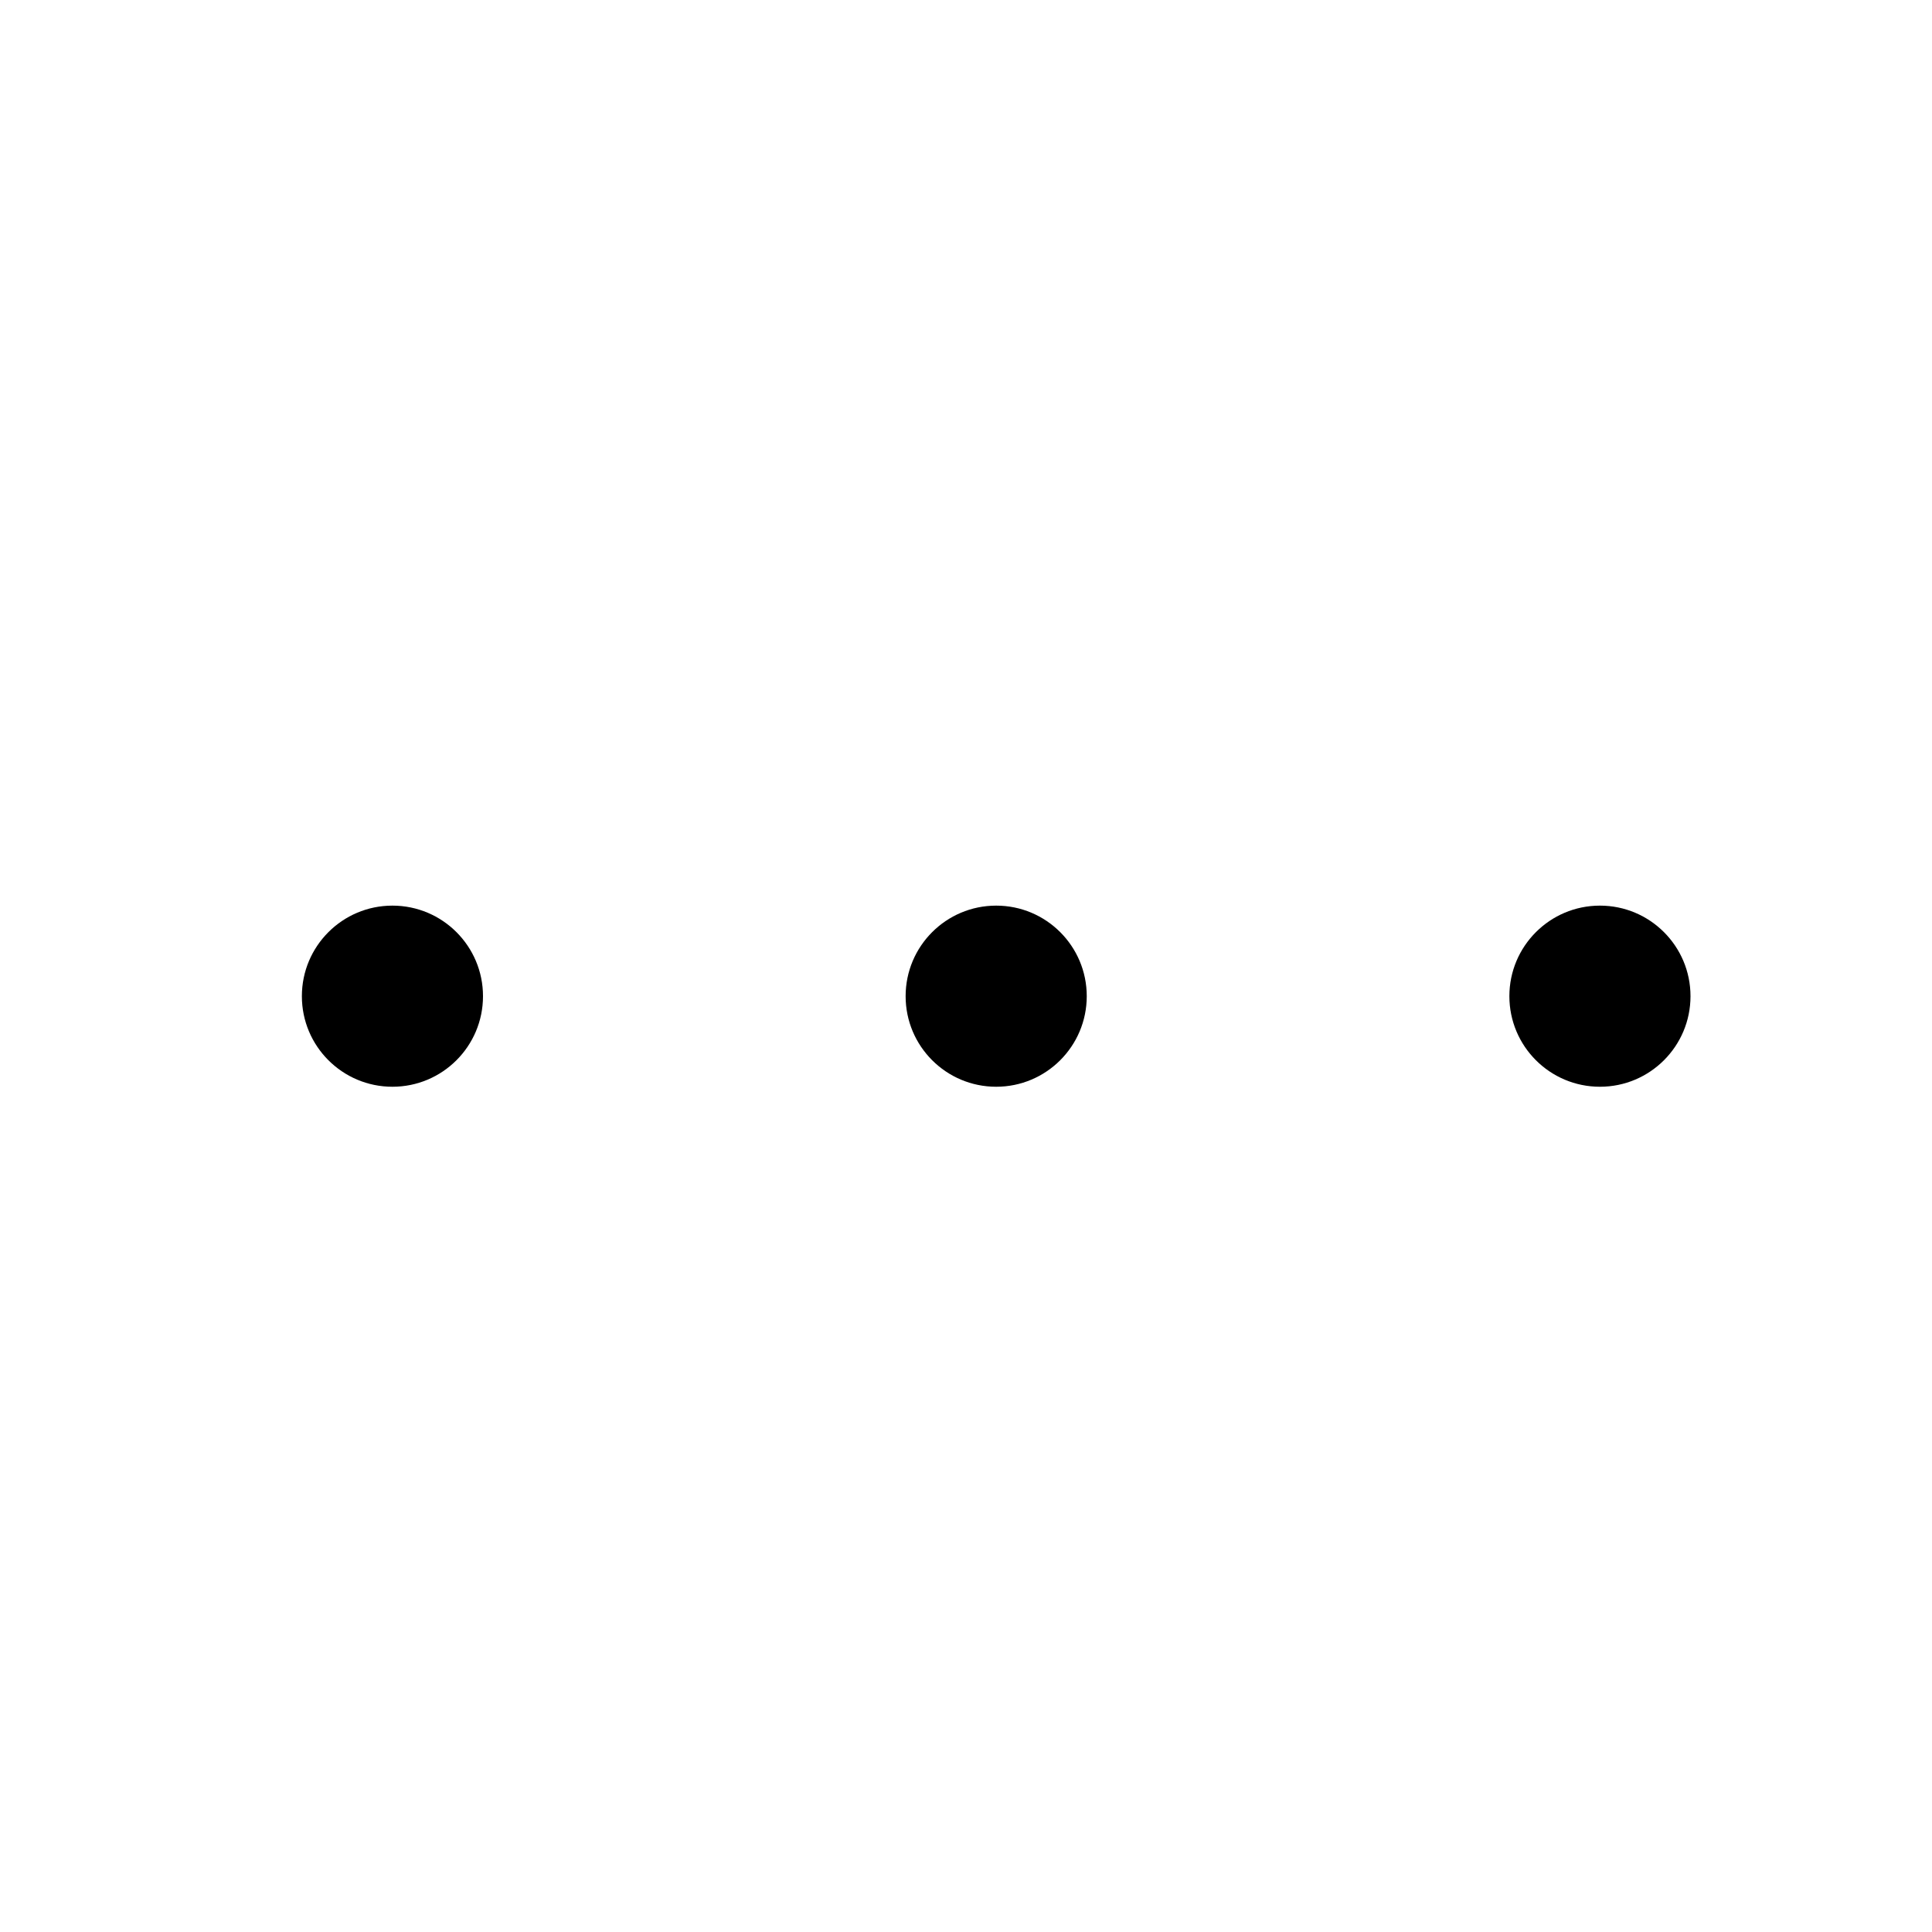
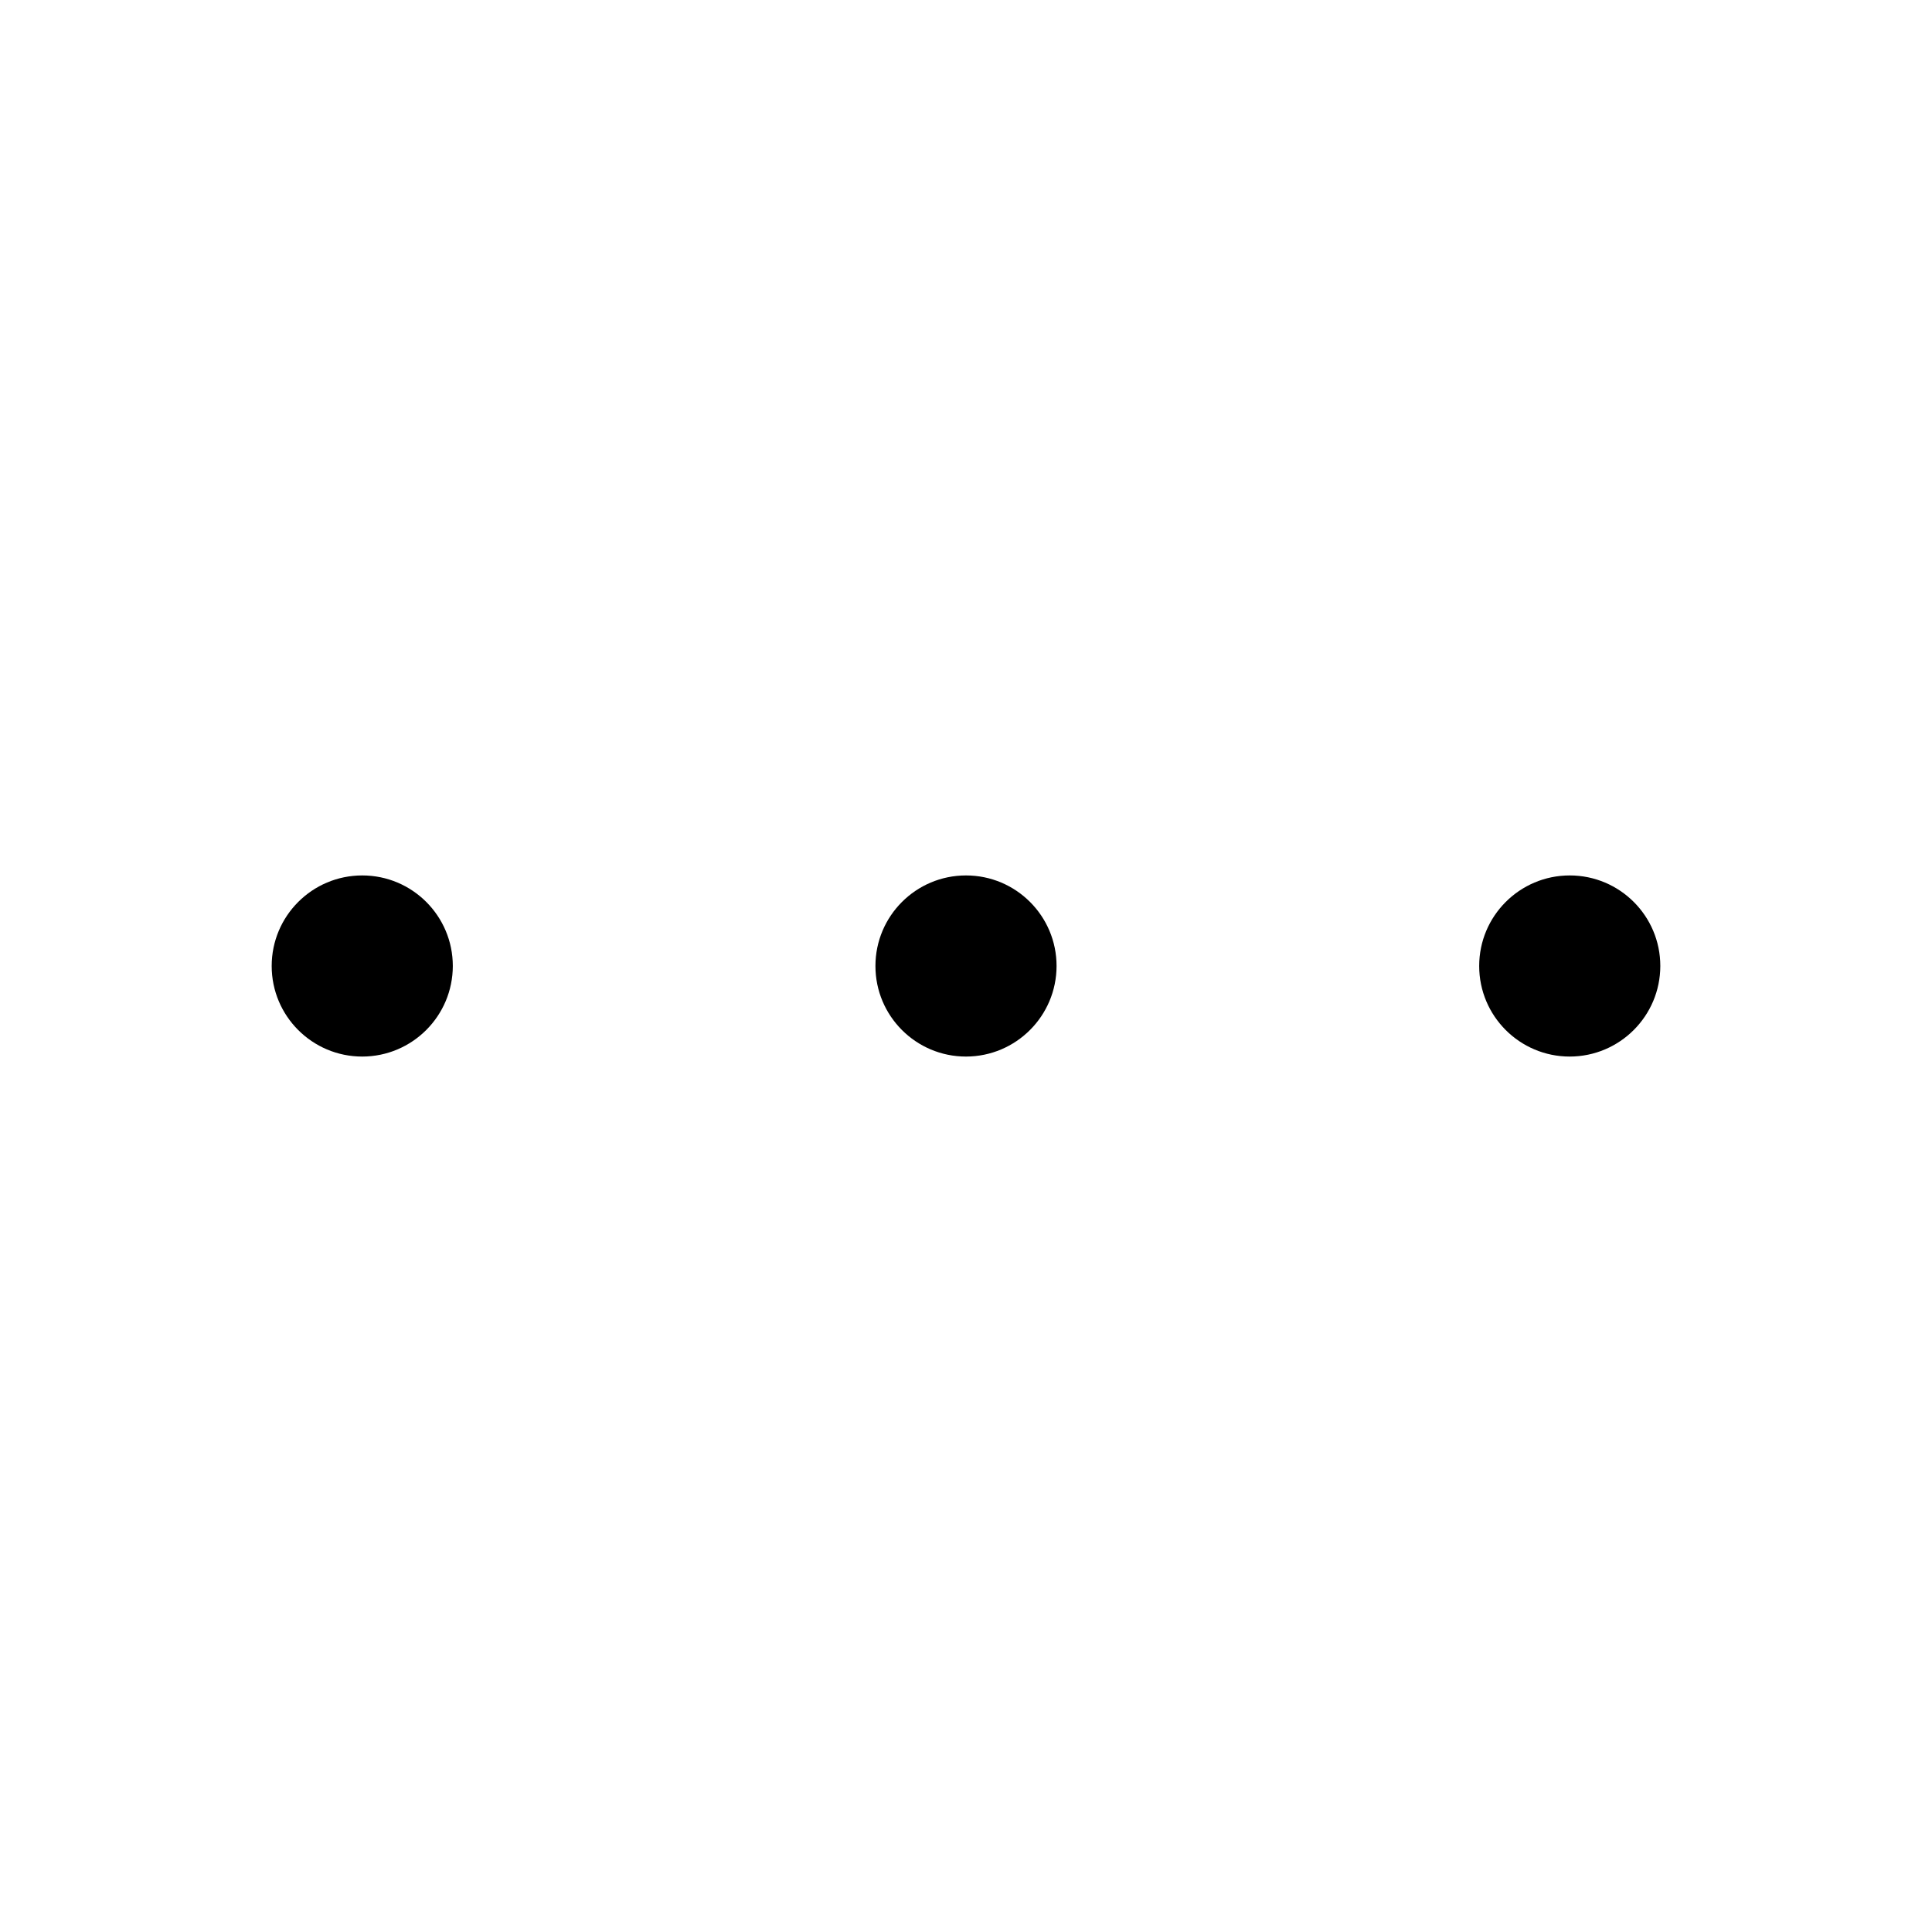
<svg xmlns="http://www.w3.org/2000/svg" viewBox="0 0 32 32">
-   <path d="M8 16.5A1.5 1.5 0 1 1 6.5 15 1.5 1.5 0 0 1 8 16.5zm8.5 1.5a1.5 1.5 0 1 0-1.5-1.5 1.5 1.5 0 0 0 1.5 1.5zm10 0a1.5 1.5 0 1 0-1.5-1.5 1.5 1.5 0 0 0 1.5 1.5z" />
+   <path d="M26 17.5a1.5 1.5 0 1 1 1.5-1.5 1.502 1.502 0 0 1-1.5 1.5zm-10 0a1.5 1.5 0 1 1 1.5-1.5 1.502 1.502 0 0 1-1.5 1.5zm-10 0A1.5 1.5 0 1 1 7.5 16 1.502 1.502 0 0 1 6 17.5z" />
</svg>
